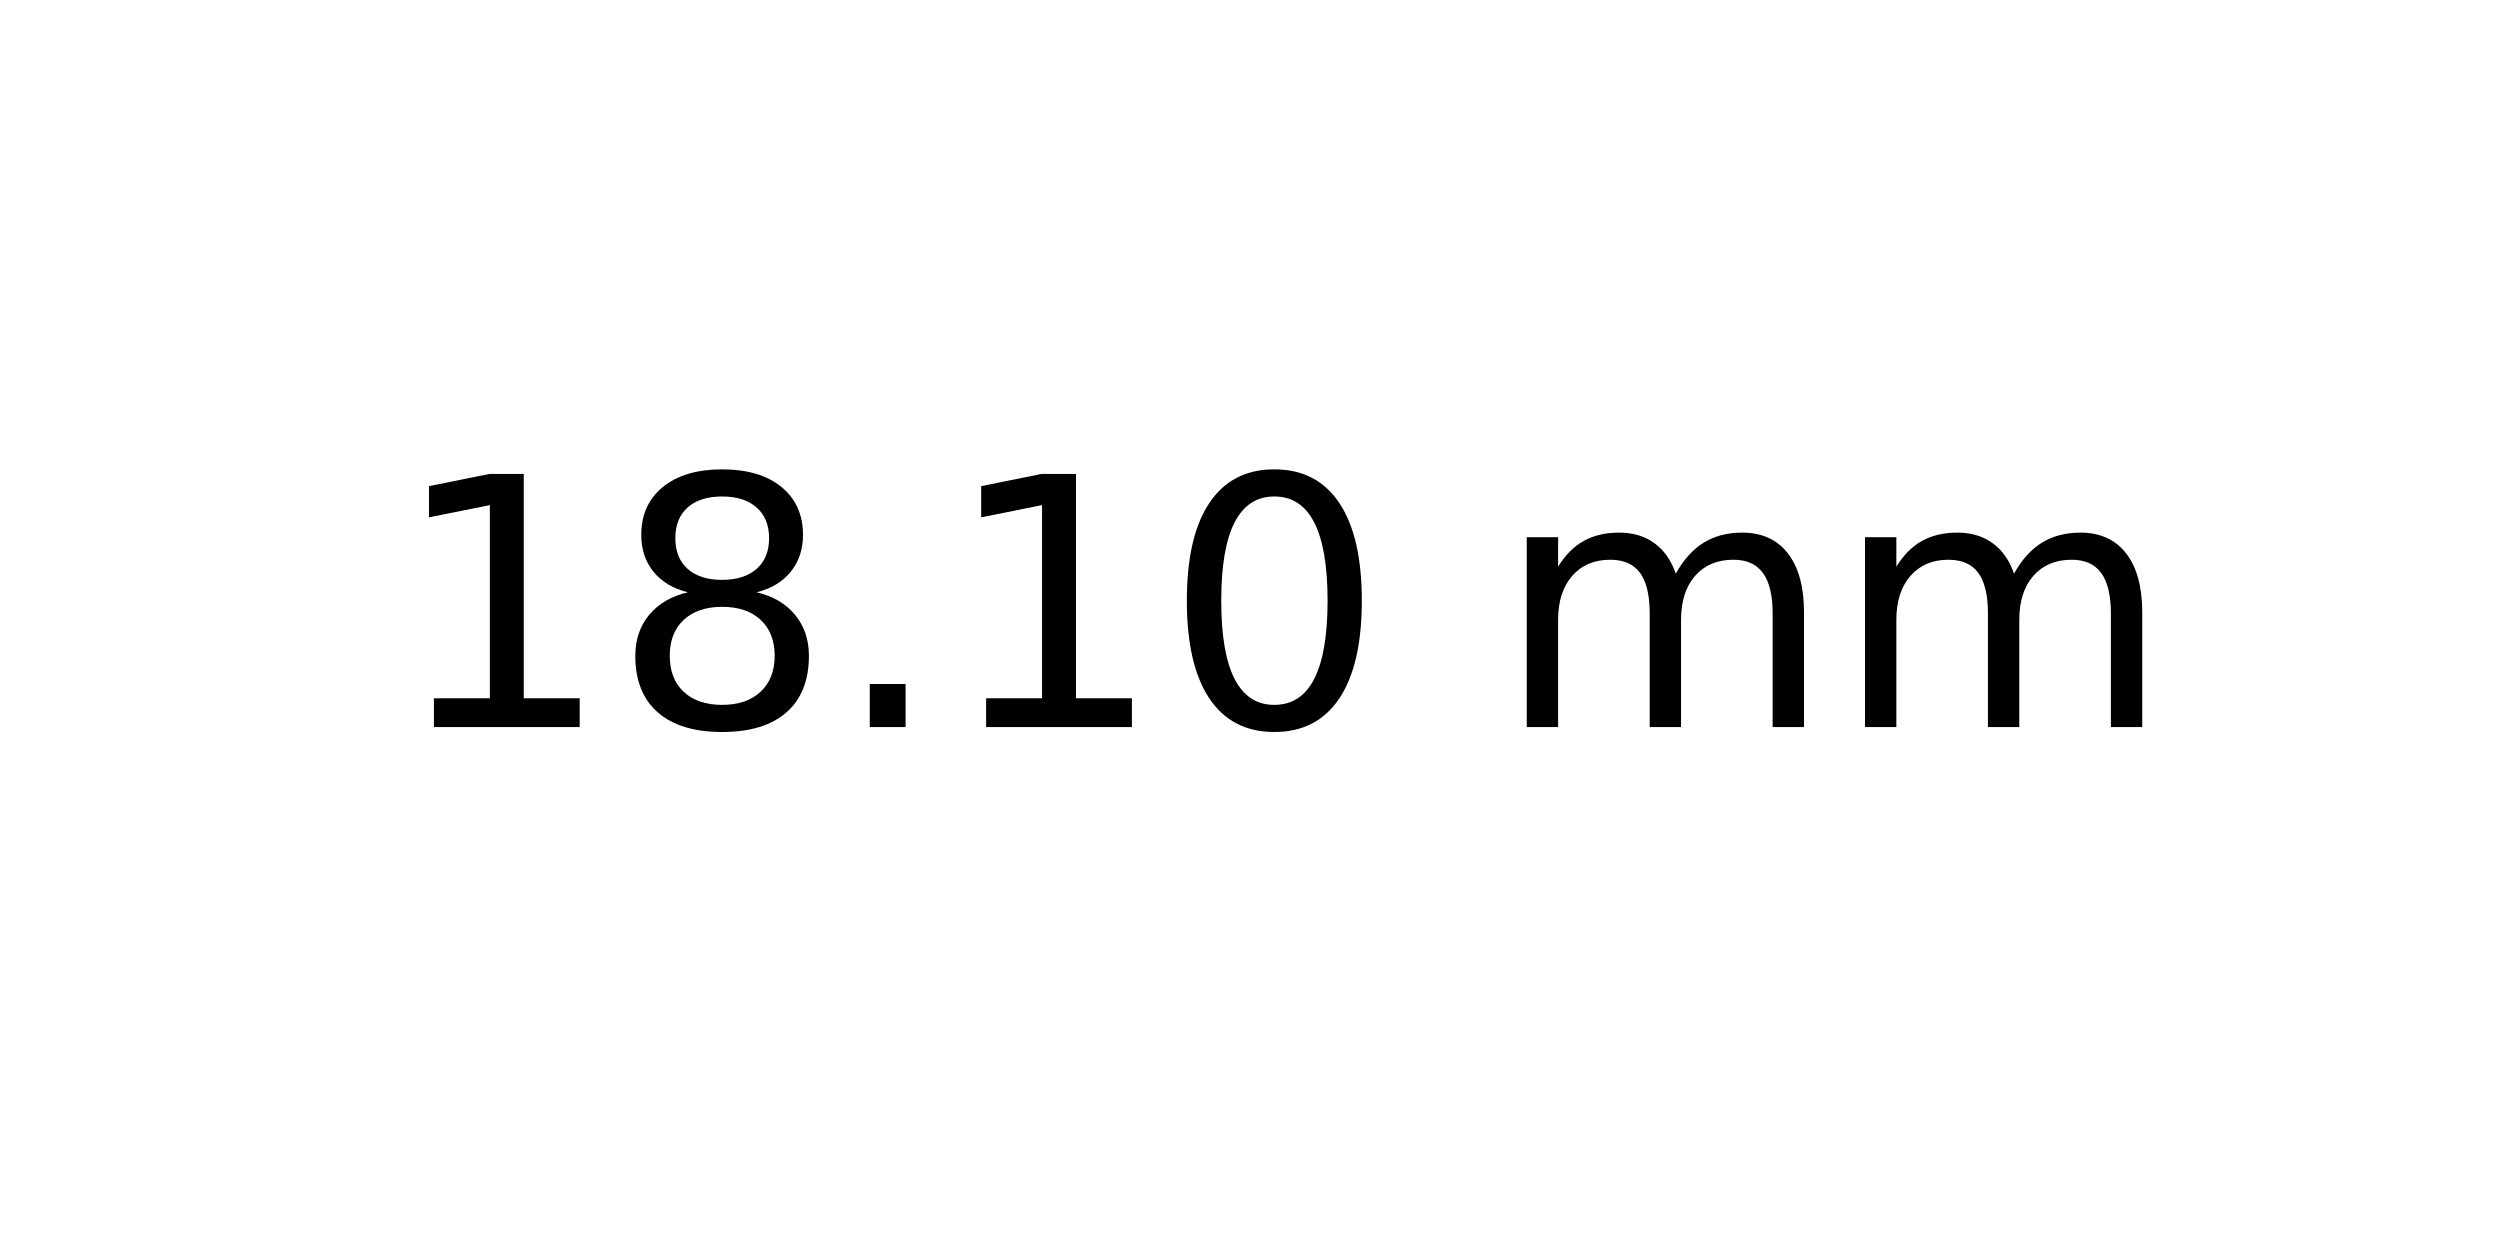
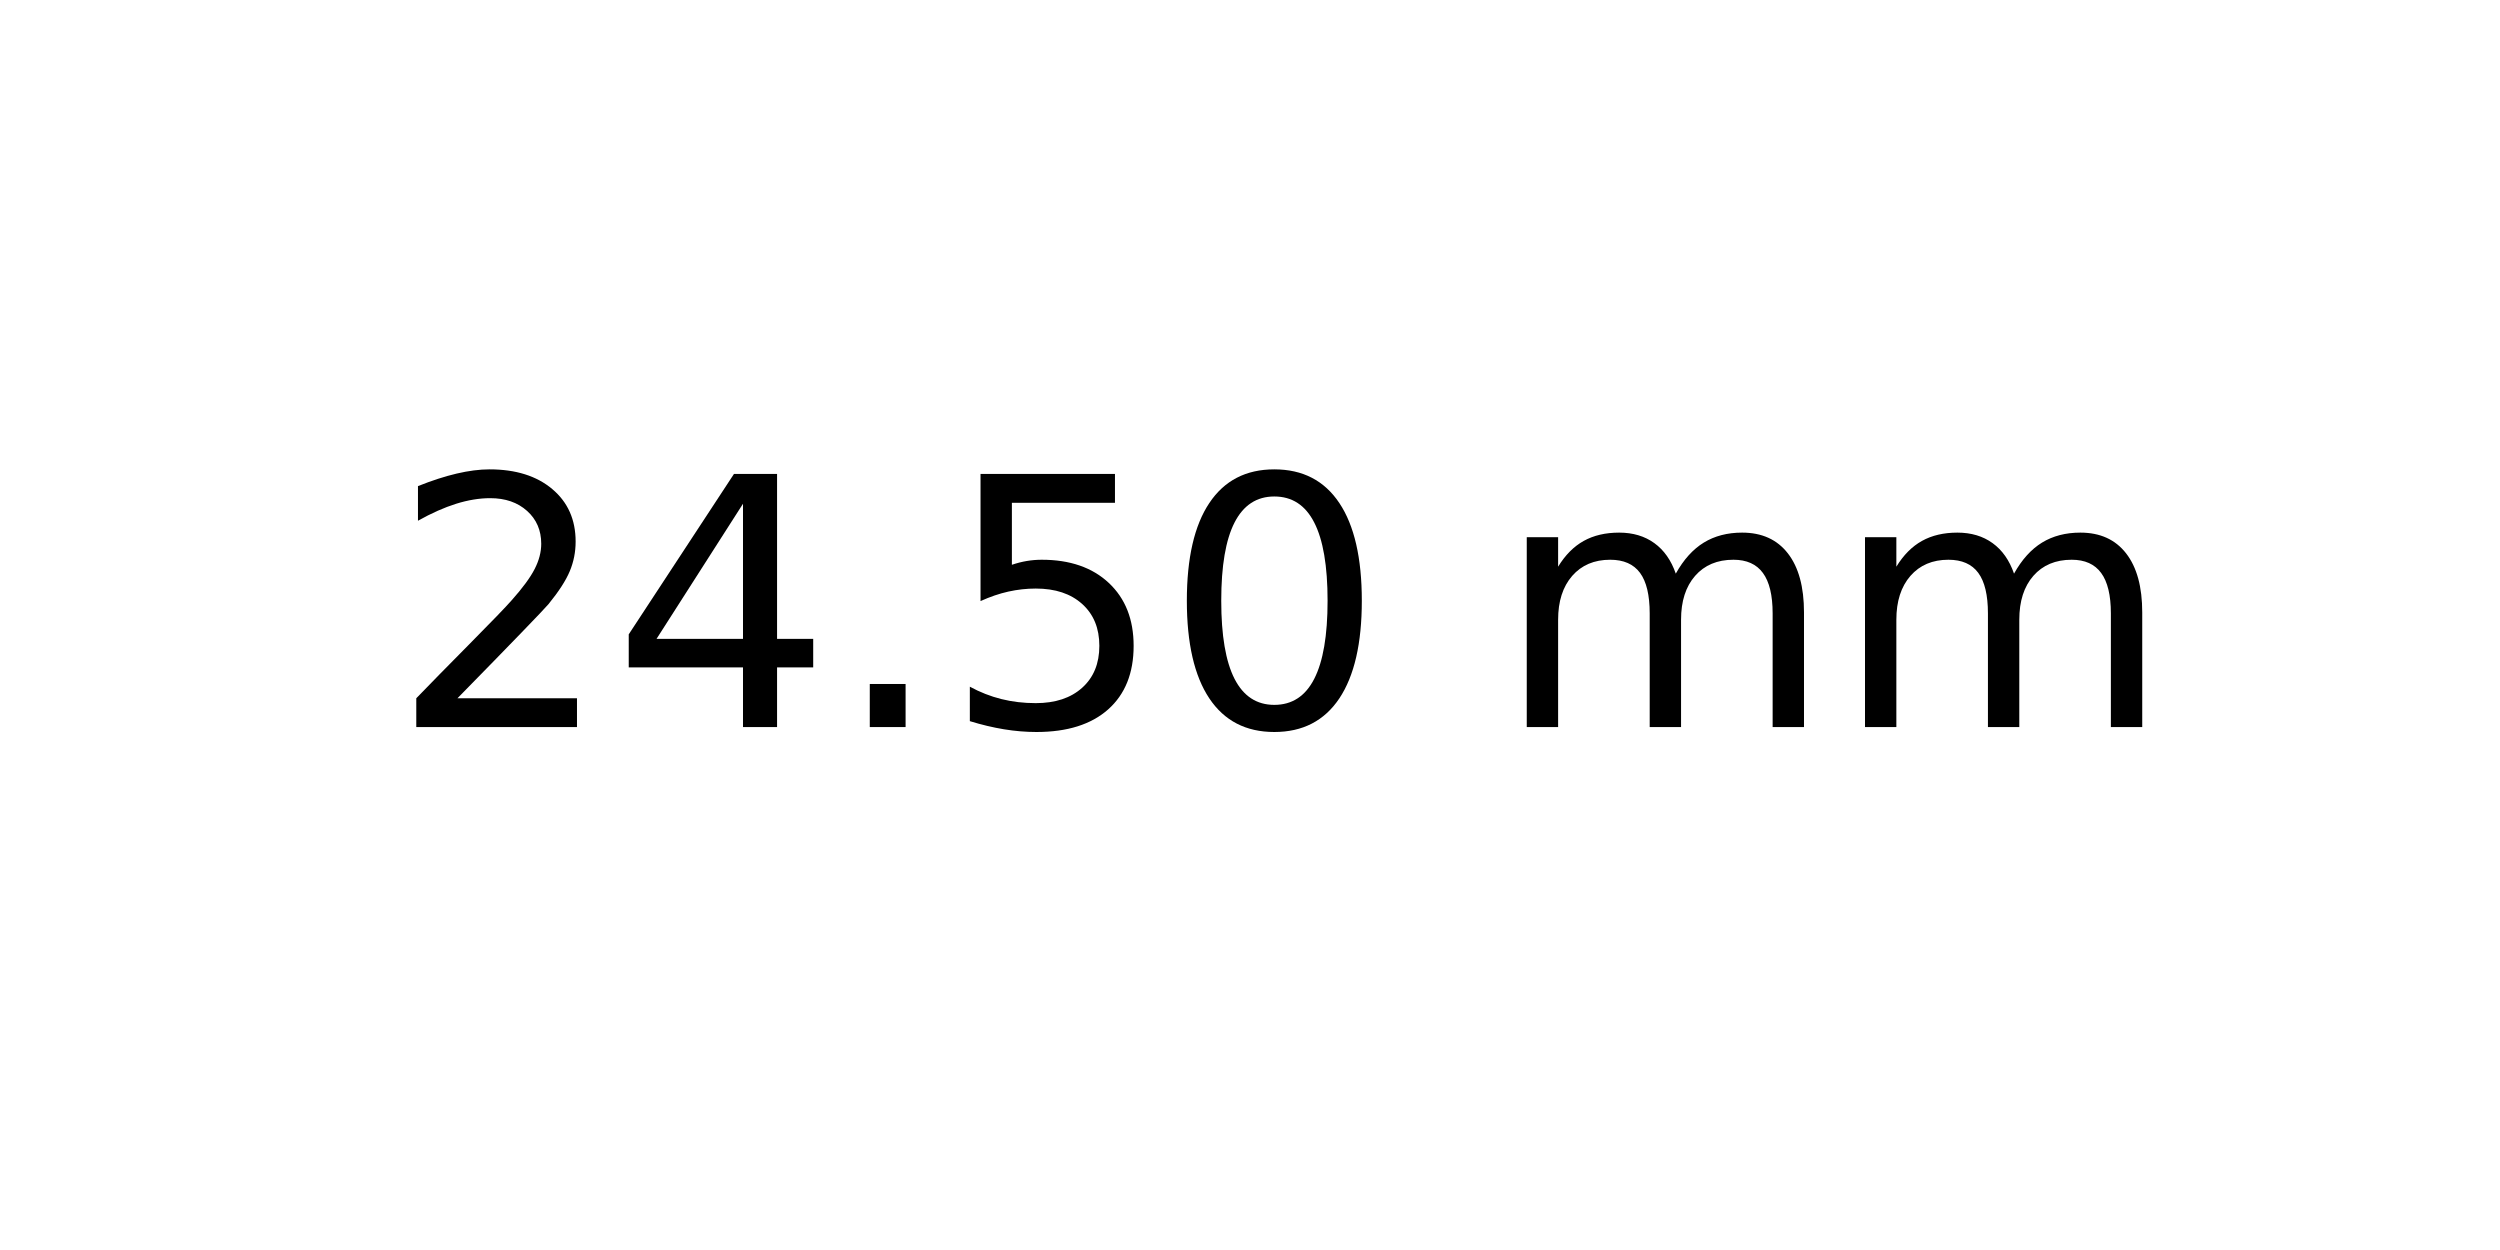
<svg xmlns="http://www.w3.org/2000/svg" xmlns:xlink="http://www.w3.org/1999/xlink" width="72pt" height="36pt" viewBox="0 0 72 36" version="1.1">
  <defs>
    <style type="text/css">*{stroke-linejoin: round; stroke-linecap: butt}</style>
  </defs>
  <g id="figure_1">
    <g id="axes_1">
      <g id="text_1">
        <g transform="translate(11.25625 20.93937) scale(0.1 -0.1)">
          <defs>
-             <path id="DejaVuSans-31" d="M 794 531  L 1825 531  L 1825 4091  L 703 3866  L 703 4441  L 1819 4666  L 2450 4666  L 2450 531  L 3481 531  L 3481 0  L 794 0  L 794 531  z " transform="scale(0.015625)" />
-             <path id="DejaVuSans-38" d="M 2034 2216  Q 1584 2216 1326 1975  Q 1069 1734 1069 1313  Q 1069 891 1326 650  Q 1584 409 2034 409  Q 2484 409 2743 651  Q 3003 894 3003 1313  Q 3003 1734 2745 1975  Q 2488 2216 2034 2216  z M 1403 2484  Q 997 2584 770 2862  Q 544 3141 544 3541  Q 544 4100 942 4425  Q 1341 4750 2034 4750  Q 2731 4750 3128 4425  Q 3525 4100 3525 3541  Q 3525 3141 3298 2862  Q 3072 2584 2669 2484  Q 3125 2378 3379 2068  Q 3634 1759 3634 1313  Q 3634 634 3220 271  Q 2806 -91 2034 -91  Q 1263 -91 848 271  Q 434 634 434 1313  Q 434 1759 690 2068  Q 947 2378 1403 2484  z M 1172 3481  Q 1172 3119 1398 2916  Q 1625 2713 2034 2713  Q 2441 2713 2670 2916  Q 2900 3119 2900 3481  Q 2900 3844 2670 4047  Q 2441 4250 2034 4250  Q 1625 4250 1398 4047  Q 1172 3844 1172 3481  z " transform="scale(0.015625)" />
+             <path id="DejaVuSans-32" d="M 1228 531  L 3431 531  L 3431 0  L 469 0  L 469 531  Q 828 903 1448 1529  Q 2069 2156 2228 2338  Q 2531 2678 2651 2914  Q 2772 3150 2772 3378  Q 2772 3750 2511 3984  Q 2250 4219 1831 4219  Q 1534 4219 1204 4116  Q 875 4013 500 3803  L 500 4441  Q 881 4594 1212 4672  Q 1544 4750 1819 4750  Q 2544 4750 2975 4387  Q 3406 4025 3406 3419  Q 3406 3131 3298 2873  Q 3191 2616 2906 2266  Q 2828 2175 2409 1742  Q 1991 1309 1228 531  z " transform="scale(0.015625)" />
+             <path id="DejaVuSans-34" d="M 2419 4116  L 825 1625  L 2419 1625  L 2419 4116  z M 2253 4666  L 3047 4666  L 3047 1625  L 3713 1625  L 3713 1100  L 3047 1100  L 3047 0  L 2419 0  L 2419 1100  L 313 1100  L 313 1709  L 2253 4666  z " transform="scale(0.015625)" />
            <path id="DejaVuSans-2e" d="M 684 794  L 1344 794  L 1344 0  L 684 0  L 684 794  z " transform="scale(0.015625)" />
+             <path id="DejaVuSans-35" d="M 691 4666  L 3169 4666  L 3169 4134  L 1269 4134  L 1269 2991  Q 1406 3038 1543 3061  Q 1681 3084 1819 3084  Q 2600 3084 3056 2656  Q 3513 2228 3513 1497  Q 3513 744 3044 326  Q 2575 -91 1722 -91  Q 1428 -91 1123 -41  Q 819 9 494 109  L 494 744  Q 775 591 1075 516  Q 1375 441 1709 441  Q 2250 441 2565 725  Q 2881 1009 2881 1497  Q 2881 1984 2565 2268  Q 2250 2553 1709 2553  Q 1456 2553 1204 2497  Q 953 2441 691 2322  L 691 4666  z " transform="scale(0.015625)" />
            <path id="DejaVuSans-30" d="M 2034 4250  Q 1547 4250 1301 3770  Q 1056 3291 1056 2328  Q 1056 1369 1301 889  Q 1547 409 2034 409  Q 2525 409 2770 889  Q 3016 1369 3016 2328  Q 3016 3291 2770 3770  Q 2525 4250 2034 4250  z M 2034 4750  Q 2819 4750 3233 4129  Q 3647 3509 3647 2328  Q 3647 1150 3233 529  Q 2819 -91 2034 -91  Q 1250 -91 836 529  Q 422 1150 422 2328  Q 422 3509 836 4129  Q 1250 4750 2034 4750  z " transform="scale(0.015625)" />
            <path id="DejaVuSans-20" transform="scale(0.015625)" />
            <path id="DejaVuSans-6d" d="M 3328 2828  Q 3544 3216 3844 3400  Q 4144 3584 4550 3584  Q 5097 3584 5394 3201  Q 5691 2819 5691 2113  L 5691 0  L 5113 0  L 5113 2094  Q 5113 2597 4934 2840  Q 4756 3084 4391 3084  Q 3944 3084 3684 2787  Q 3425 2491 3425 1978  L 3425 0  L 2847 0  L 2847 2094  Q 2847 2600 2669 2842  Q 2491 3084 2119 3084  Q 1678 3084 1418 2786  Q 1159 2488 1159 1978  L 1159 0  L 581 0  L 581 3500  L 1159 3500  L 1159 2956  Q 1356 3278 1631 3431  Q 1906 3584 2284 3584  Q 2666 3584 2933 3390  Q 3200 3197 3328 2828  z " transform="scale(0.015625)" />
          </defs>
-           <use xlink:href="#DejaVuSans-31" />
-           <use xlink:href="#DejaVuSans-38" x="63.623" />
+           <use xlink:href="#DejaVuSans-32" />
+           <use xlink:href="#DejaVuSans-34" x="63.623" />
          <use xlink:href="#DejaVuSans-2e" x="127.246" />
-           <use xlink:href="#DejaVuSans-31" x="159.033" />
+           <use xlink:href="#DejaVuSans-35" x="159.033" />
          <use xlink:href="#DejaVuSans-30" x="222.656" />
          <use xlink:href="#DejaVuSans-20" x="286.279" />
          <use xlink:href="#DejaVuSans-6d" x="318.066" />
          <use xlink:href="#DejaVuSans-6d" x="415.479" />
        </g>
      </g>
    </g>
  </g>
</svg>
